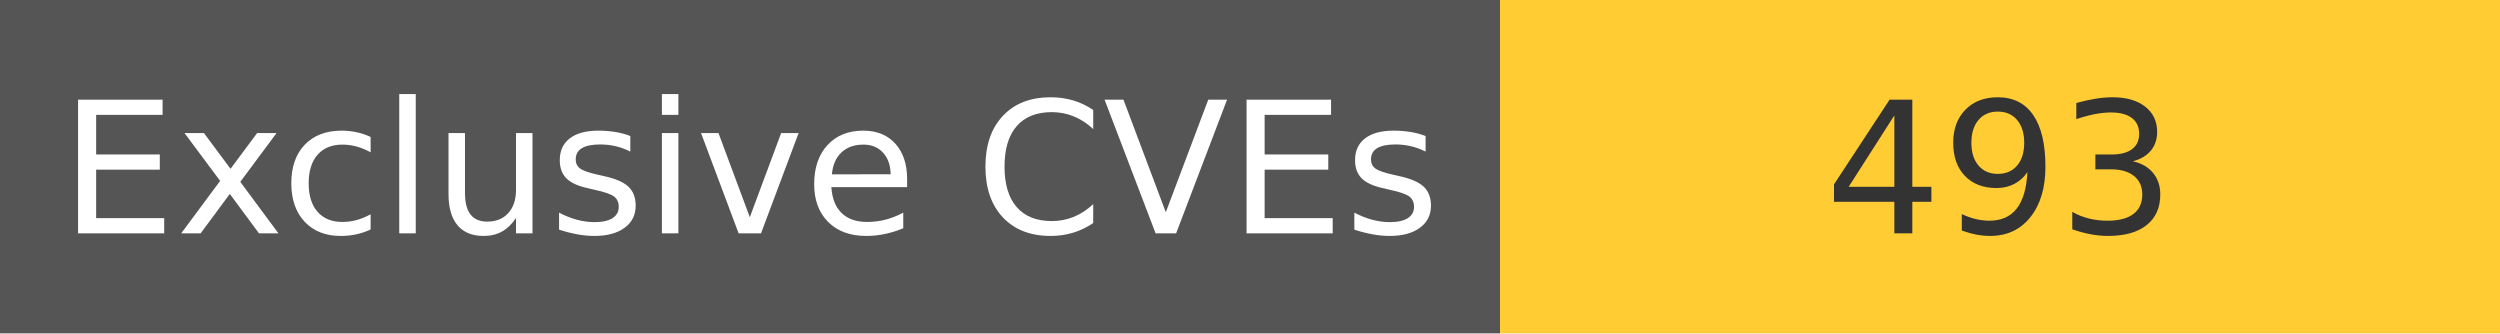
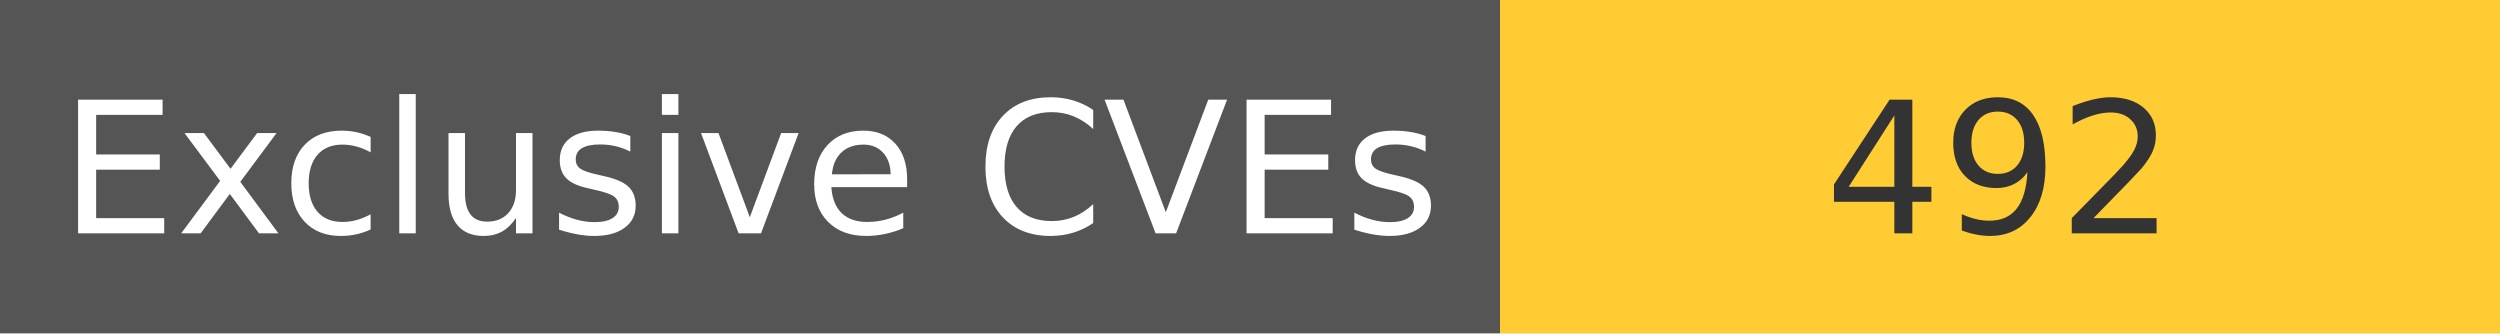
<svg xmlns="http://www.w3.org/2000/svg" width="150" height="20" role="img">
  <linearGradient id="s" x2="0" y2="100%">
    <stop offset="0" stop-color="#bbb" stop-opacity=".1" />
    <stop offset="1" stop-opacity=".1" />
  </linearGradient>
  <g>
    <rect width="90" height="20" fill="#555" />
    <rect x="90" width="267" height="20" fill="#ffcc33" />
  </g>
  <g fill="#fff" text-anchor="middle" font-family="Verdana,Geneva,DejaVu Sans,sans-serif" text-rendering="geometricPrecision" font-size="110">
    <text x="450" y="140" transform="scale(.1)" fill="#fff">
            Exclusive CVEs
        </text>
    <text x="1200" y="140" transform="scale(.1)" fill="#333">
-             493
+             492
        </text>
  </g>
</svg>
